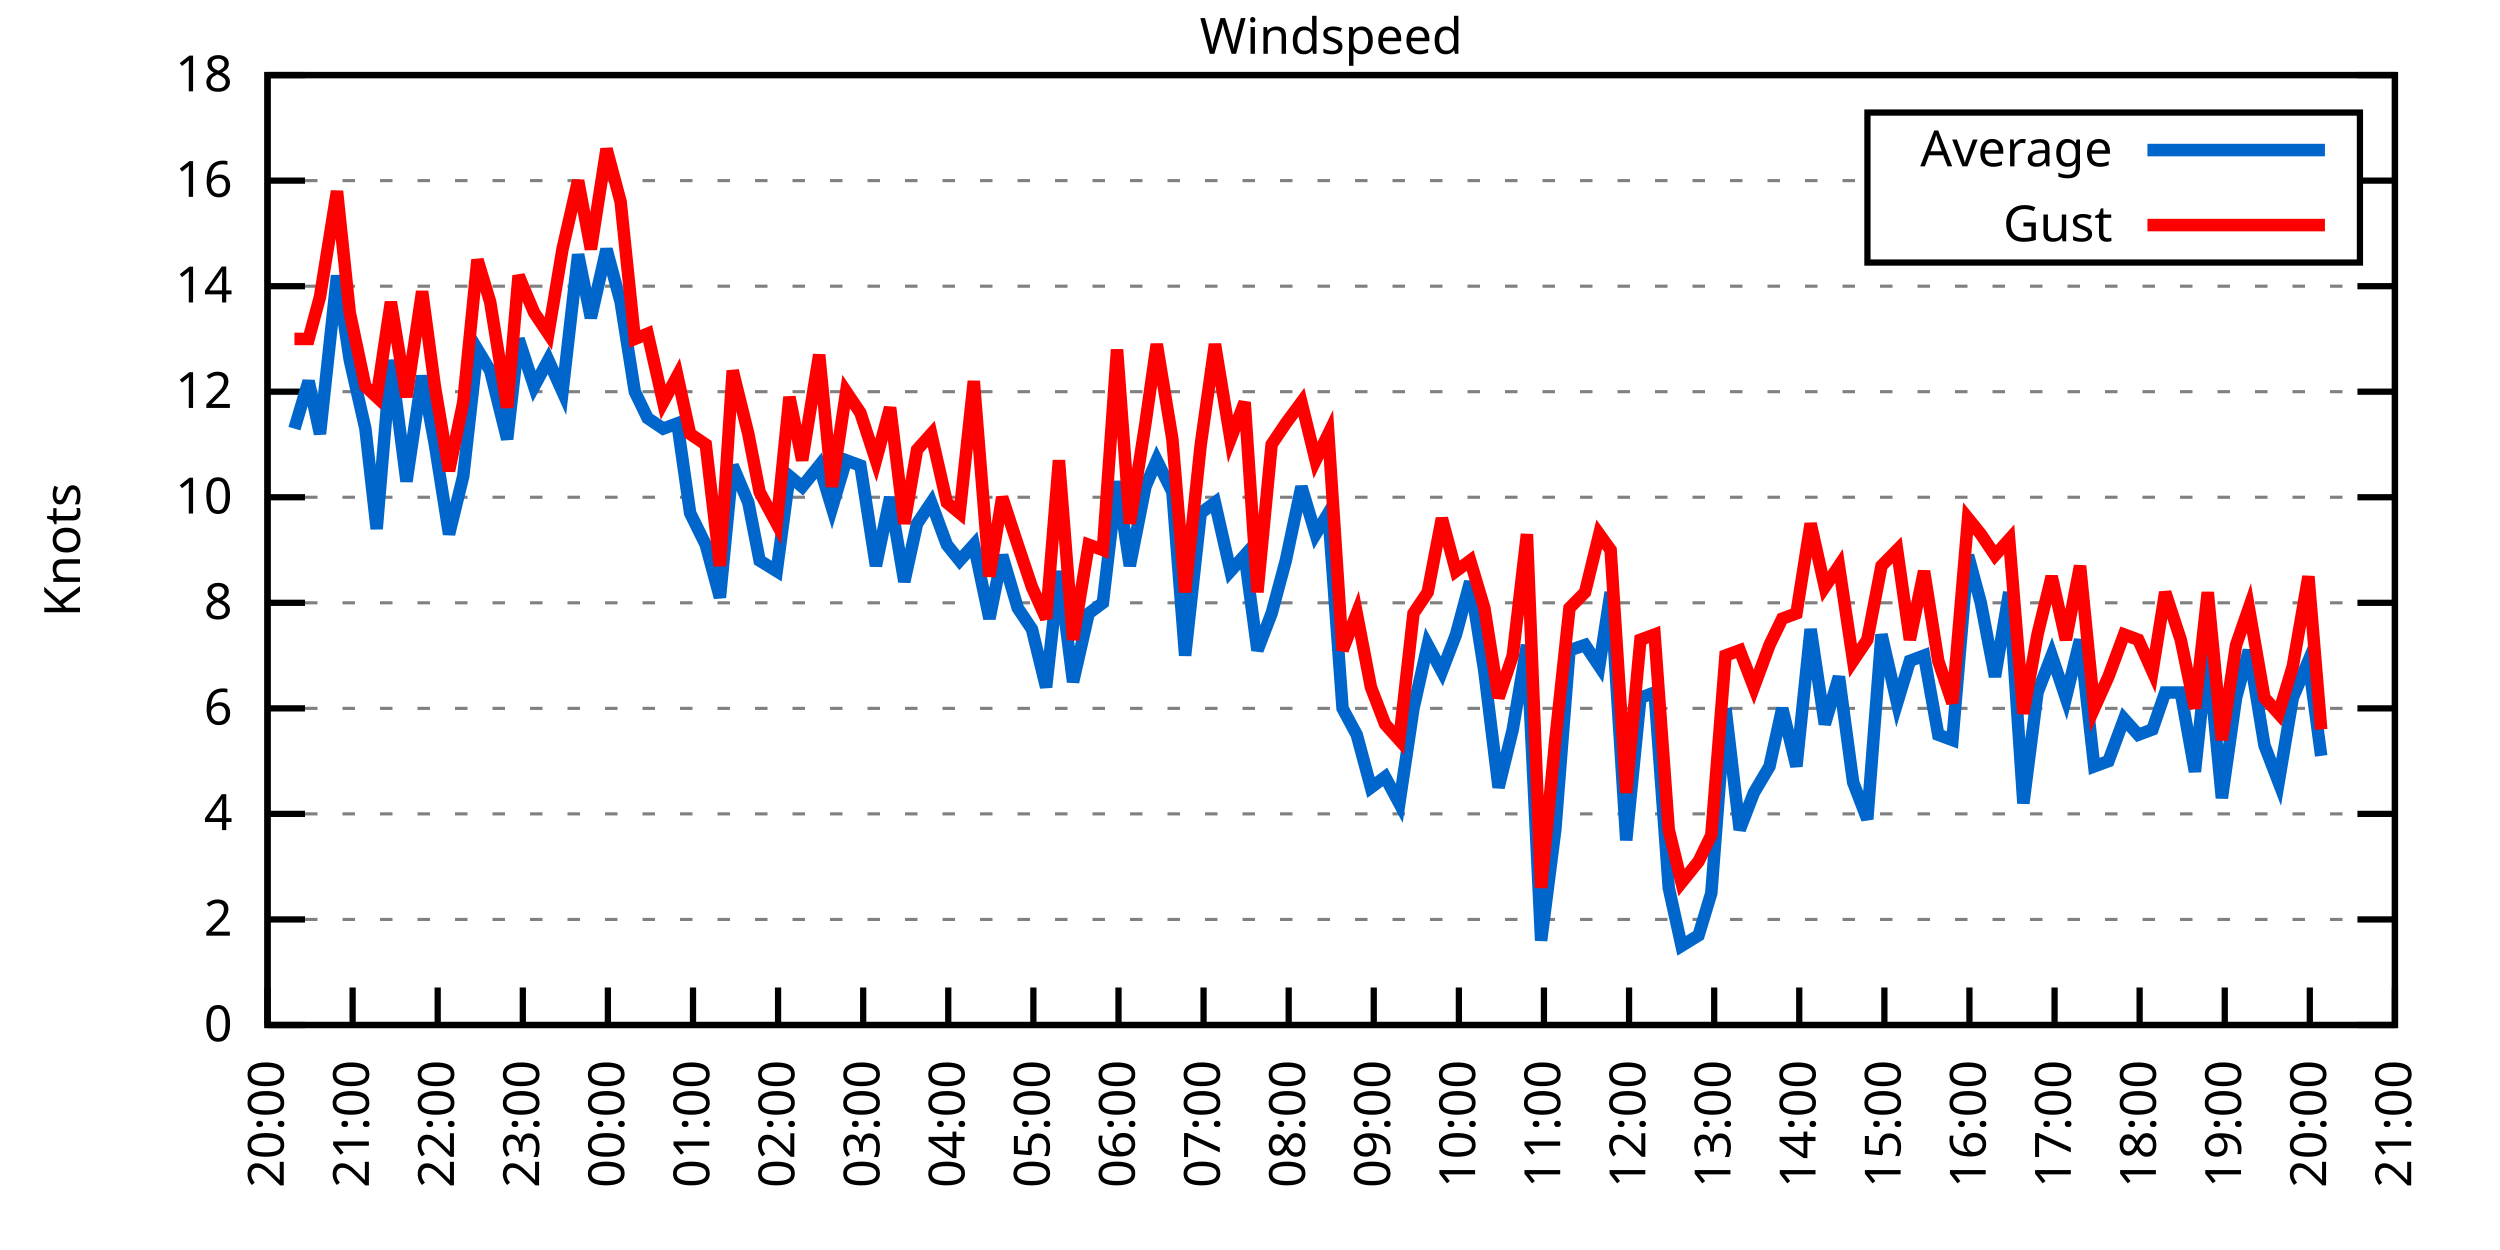
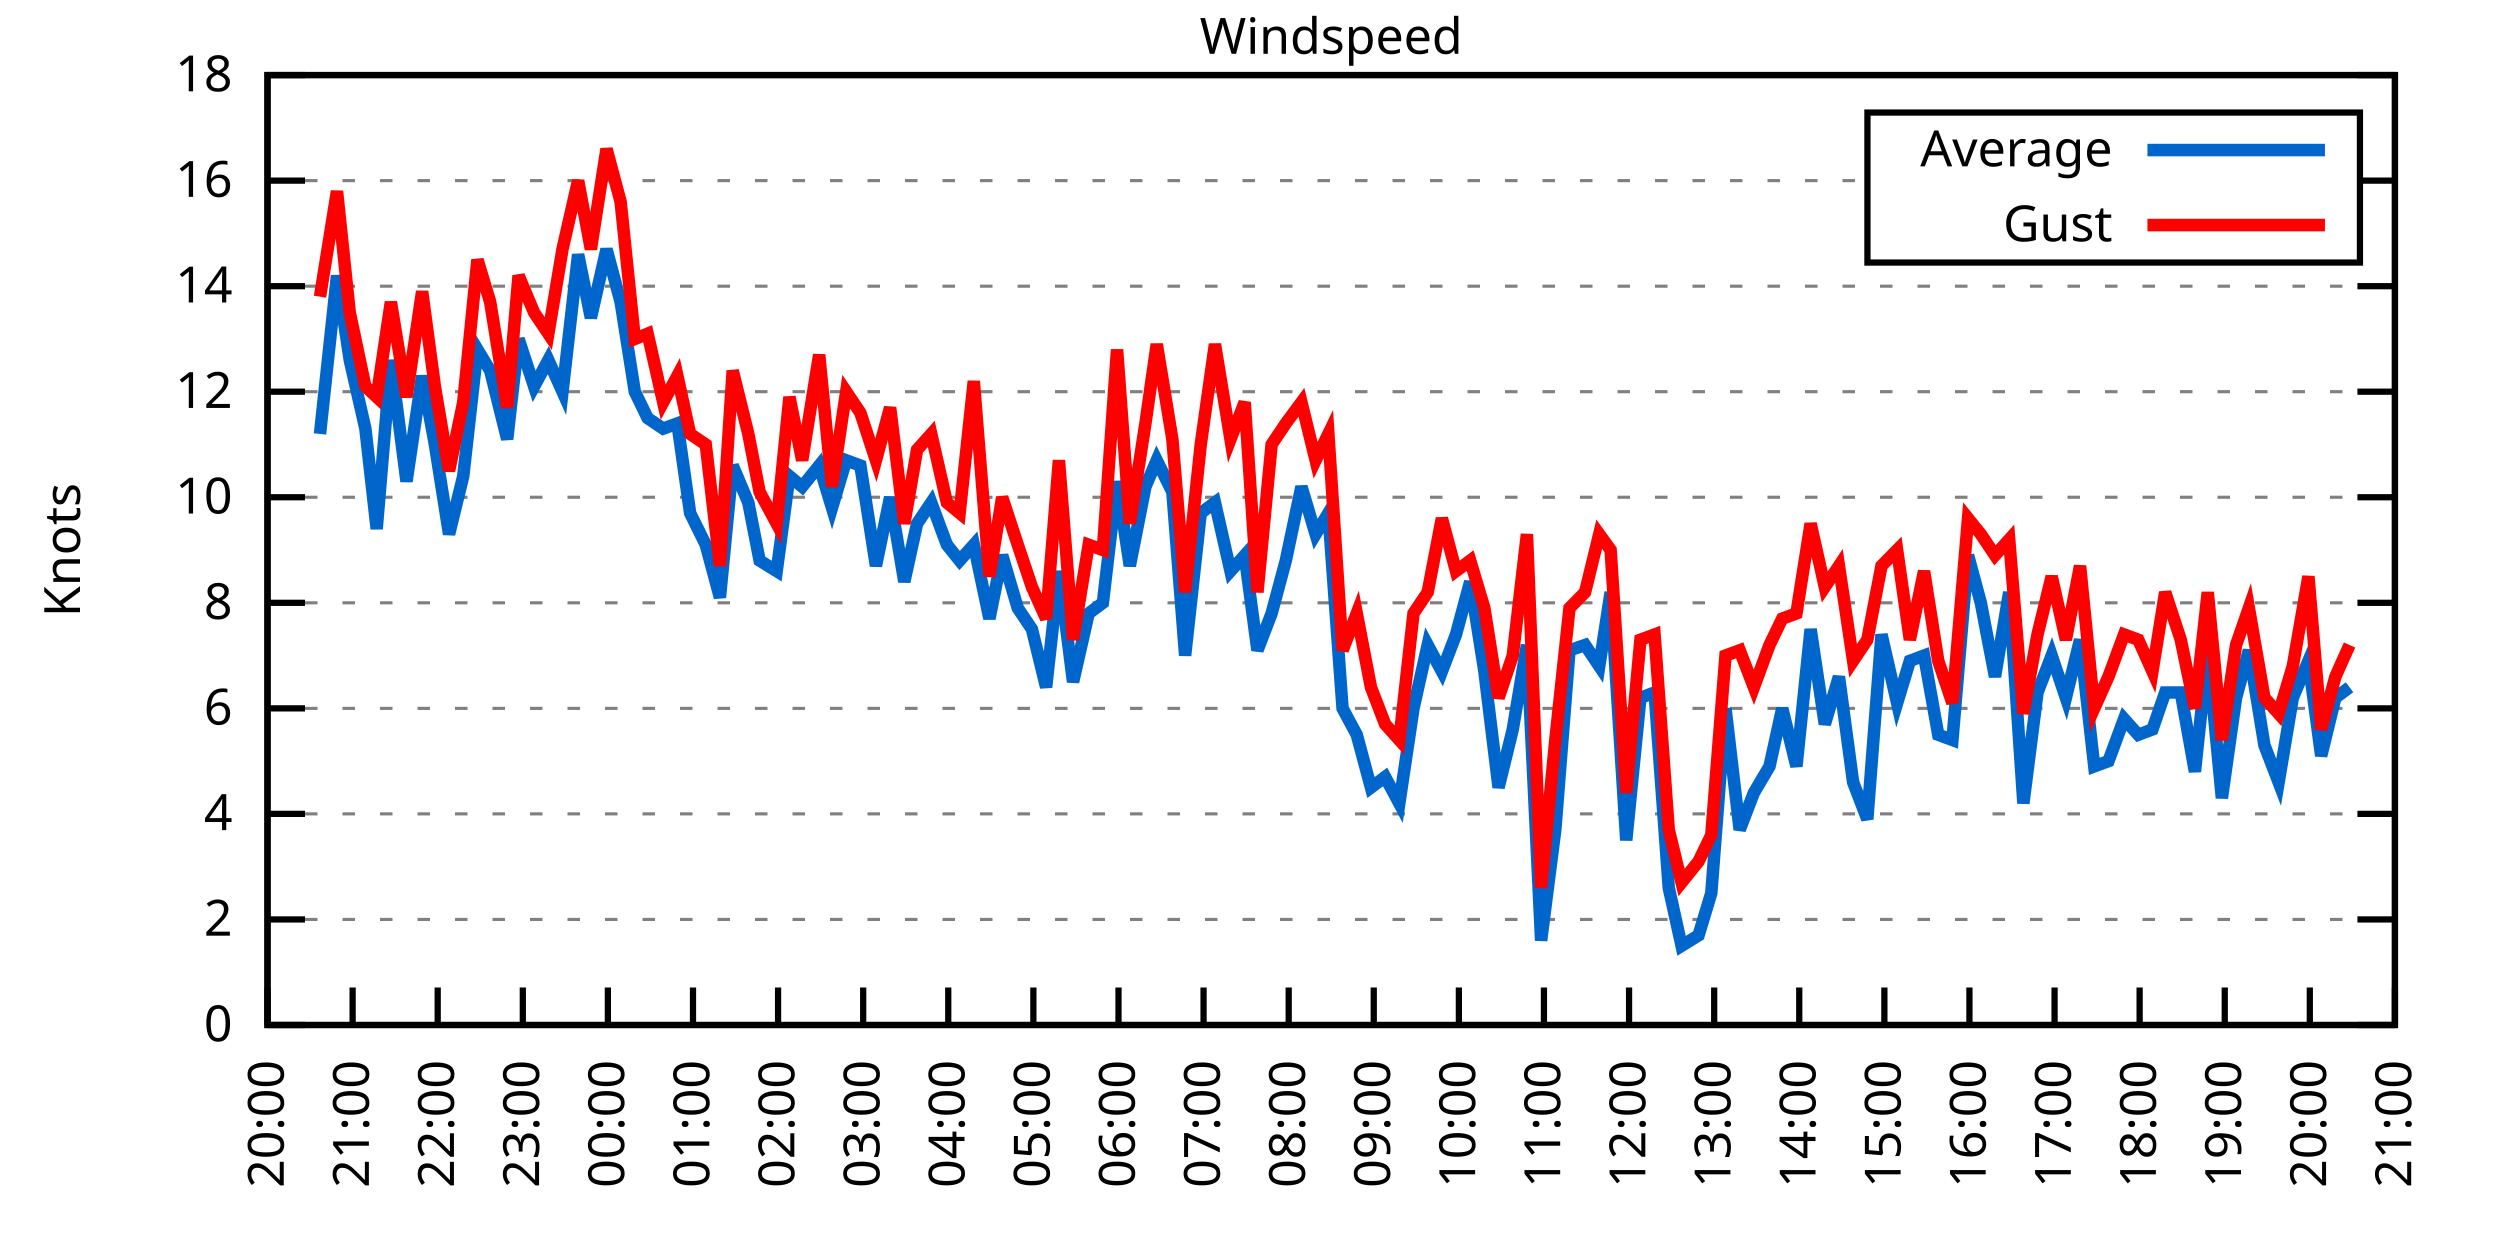
<svg xmlns="http://www.w3.org/2000/svg" xmlns:xlink="http://www.w3.org/1999/xlink" width="400" height="200" viewBox="0 0 400 200">
  <g id="gnuplot_canvas">
    <rect x="0" y="0" width="400" height="200" fill="none" />
    <defs>
      <circle id="gpDot" r="0.5" stroke-width="0.5" stroke="currentColor" />
      <path id="gpPt0" stroke-width="0.333" stroke="currentColor" d="M-1,0 h2 M0,-1 v2" />
      <path id="gpPt1" stroke-width="0.333" stroke="currentColor" d="M-1,-1 L1,1 M1,-1 L-1,1" />
      <path id="gpPt2" stroke-width="0.333" stroke="currentColor" d="M-1,0 L1,0 M0,-1 L0,1 M-1,-1 L1,1 M-1,1 L1,-1" />
      <rect id="gpPt3" stroke-width="0.333" stroke="currentColor" x="-1" y="-1" width="2" height="2" />
      <rect id="gpPt4" stroke-width="0.333" stroke="currentColor" fill="currentColor" x="-1" y="-1" width="2" height="2" />
      <circle id="gpPt5" stroke-width="0.333" stroke="currentColor" cx="0" cy="0" r="1" />
      <use xlink:href="#gpPt5" id="gpPt6" fill="currentColor" stroke="none" />
      <path id="gpPt7" stroke-width="0.333" stroke="currentColor" d="M0,-1.33 L-1.33,0.67 L1.33,0.67 z" />
      <use xlink:href="#gpPt7" id="gpPt8" fill="currentColor" stroke="none" />
      <use xlink:href="#gpPt7" id="gpPt9" stroke="currentColor" transform="rotate(180)" />
      <use xlink:href="#gpPt9" id="gpPt10" fill="currentColor" stroke="none" />
      <use xlink:href="#gpPt3" id="gpPt11" stroke="currentColor" transform="rotate(45)" />
      <use xlink:href="#gpPt11" id="gpPt12" fill="currentColor" stroke="none" />
      <path id="gpPt13" stroke-width="0.333" stroke="currentColor" d="M0,1.330 L1.265,0.411 L0.782,-1.067 L-0.782,-1.076 L-1.265,0.411 z" />
      <use xlink:href="#gpPt13" id="gpPt14" fill="currentColor" stroke="none" />
      <filter id="textbox" filterUnits="objectBoundingBox" x="0" y="0" height="1" width="1">
        <feFlood flood-color="white" flood-opacity="1" result="bgnd" />
        <feComposite in="SourceGraphic" in2="bgnd" operator="atop" />
      </filter>
      <filter id="greybox" filterUnits="objectBoundingBox" x="0" y="0" height="1" width="1">
        <feFlood flood-color="lightgrey" flood-opacity="1" result="grey" />
        <feComposite in="SourceGraphic" in2="grey" operator="atop" />
      </filter>
    </defs>
    <g fill="none" color="white" stroke="currentColor" stroke-width="1.00" stroke-linecap="butt" stroke-linejoin="miter">
</g>
    <g fill="none" color="black" stroke="currentColor" stroke-width="1.00" stroke-linecap="butt" stroke-linejoin="miter">
      <g stroke="none" shape-rendering="crispEdges">
        <polygon fill="rgb(255, 255, 255)" points="42.80,164.00 383.18,164.00 383.18,12.02 42.80,12.02 " />
      </g>
    </g>
    <g fill="none" color="black" stroke="currentColor" stroke-width="1.00" stroke-linecap="butt" stroke-linejoin="miter">
</g>
    <g fill="none" color="black" stroke="black" stroke-width="0.50" stroke-linecap="butt" stroke-linejoin="miter">
</g>
    <g fill="none" color="gray" stroke="currentColor" stroke-width="0.50" stroke-linecap="butt" stroke-linejoin="miter">
      <path stroke="gray" stroke-dasharray="2,4" class="gridline" d="M42.80,164.00 L383.19,164.00  " />
    </g>
    <g fill="none" color="gray" stroke="gray" stroke-width="1.00" stroke-linecap="butt" stroke-linejoin="miter">
</g>
    <g fill="none" color="black" stroke="currentColor" stroke-width="1.00" stroke-linecap="butt" stroke-linejoin="miter">
      <path stroke="black" d="M42.80,164.00 L48.80,164.00 M383.19,164.00 L377.19,164.00  " />
      <g transform="translate(37.20,166.60)" stroke="none" fill="black" font-family="Sans" font-size="8.00" text-anchor="end">
        <text>
          <tspan font-family="Sans"> 0</tspan>
        </text>
      </g>
    </g>
    <g fill="none" color="black" stroke="currentColor" stroke-width="1.00" stroke-linecap="butt" stroke-linejoin="miter">
</g>
    <g fill="none" color="black" stroke="black" stroke-width="0.50" stroke-linecap="butt" stroke-linejoin="miter">
</g>
    <g fill="none" color="gray" stroke="currentColor" stroke-width="0.50" stroke-linecap="butt" stroke-linejoin="miter">
      <path stroke="gray" stroke-dasharray="2,4" class="gridline" d="M42.80,147.11 L383.19,147.11  " />
    </g>
    <g fill="none" color="gray" stroke="gray" stroke-width="1.00" stroke-linecap="butt" stroke-linejoin="miter">
</g>
    <g fill="none" color="black" stroke="currentColor" stroke-width="1.00" stroke-linecap="butt" stroke-linejoin="miter">
      <path stroke="black" d="M42.80,147.11 L48.80,147.11 M383.19,147.11 L377.19,147.11  " />
      <g transform="translate(37.20,149.71)" stroke="none" fill="black" font-family="Sans" font-size="8.00" text-anchor="end">
        <text>
          <tspan font-family="Sans"> 2</tspan>
        </text>
      </g>
    </g>
    <g fill="none" color="black" stroke="currentColor" stroke-width="1.00" stroke-linecap="butt" stroke-linejoin="miter">
</g>
    <g fill="none" color="black" stroke="black" stroke-width="0.50" stroke-linecap="butt" stroke-linejoin="miter">
</g>
    <g fill="none" color="gray" stroke="currentColor" stroke-width="0.50" stroke-linecap="butt" stroke-linejoin="miter">
      <path stroke="gray" stroke-dasharray="2,4" class="gridline" d="M42.80,130.22 L383.19,130.22  " />
    </g>
    <g fill="none" color="gray" stroke="gray" stroke-width="1.00" stroke-linecap="butt" stroke-linejoin="miter">
</g>
    <g fill="none" color="black" stroke="currentColor" stroke-width="1.00" stroke-linecap="butt" stroke-linejoin="miter">
      <path stroke="black" d="M42.80,130.22 L48.80,130.22 M383.19,130.22 L377.19,130.22  " />
      <g transform="translate(37.20,132.82)" stroke="none" fill="black" font-family="Sans" font-size="8.00" text-anchor="end">
        <text>
          <tspan font-family="Sans"> 4</tspan>
        </text>
      </g>
    </g>
    <g fill="none" color="black" stroke="currentColor" stroke-width="1.00" stroke-linecap="butt" stroke-linejoin="miter">
</g>
    <g fill="none" color="black" stroke="black" stroke-width="0.50" stroke-linecap="butt" stroke-linejoin="miter">
</g>
    <g fill="none" color="gray" stroke="currentColor" stroke-width="0.50" stroke-linecap="butt" stroke-linejoin="miter">
      <path stroke="gray" stroke-dasharray="2,4" class="gridline" d="M42.80,113.34 L383.19,113.34  " />
    </g>
    <g fill="none" color="gray" stroke="gray" stroke-width="1.00" stroke-linecap="butt" stroke-linejoin="miter">
</g>
    <g fill="none" color="black" stroke="currentColor" stroke-width="1.00" stroke-linecap="butt" stroke-linejoin="miter">
      <path stroke="black" d="M42.80,113.34 L48.80,113.34 M383.19,113.34 L377.19,113.34  " />
      <g transform="translate(37.20,115.94)" stroke="none" fill="black" font-family="Sans" font-size="8.00" text-anchor="end">
        <text>
          <tspan font-family="Sans"> 6</tspan>
        </text>
      </g>
    </g>
    <g fill="none" color="black" stroke="currentColor" stroke-width="1.00" stroke-linecap="butt" stroke-linejoin="miter">
</g>
    <g fill="none" color="black" stroke="black" stroke-width="0.50" stroke-linecap="butt" stroke-linejoin="miter">
</g>
    <g fill="none" color="gray" stroke="currentColor" stroke-width="0.50" stroke-linecap="butt" stroke-linejoin="miter">
      <path stroke="gray" stroke-dasharray="2,4" class="gridline" d="M42.80,96.45 L383.19,96.45  " />
    </g>
    <g fill="none" color="gray" stroke="gray" stroke-width="1.00" stroke-linecap="butt" stroke-linejoin="miter">
</g>
    <g fill="none" color="black" stroke="currentColor" stroke-width="1.00" stroke-linecap="butt" stroke-linejoin="miter">
      <path stroke="black" d="M42.80,96.45 L48.80,96.45 M383.19,96.45 L377.19,96.45  " />
      <g transform="translate(37.20,99.05)" stroke="none" fill="black" font-family="Sans" font-size="8.00" text-anchor="end">
        <text>
          <tspan font-family="Sans"> 8</tspan>
        </text>
      </g>
    </g>
    <g fill="none" color="black" stroke="currentColor" stroke-width="1.00" stroke-linecap="butt" stroke-linejoin="miter">
</g>
    <g fill="none" color="black" stroke="black" stroke-width="0.50" stroke-linecap="butt" stroke-linejoin="miter">
</g>
    <g fill="none" color="gray" stroke="currentColor" stroke-width="0.50" stroke-linecap="butt" stroke-linejoin="miter">
      <path stroke="gray" stroke-dasharray="2,4" class="gridline" d="M42.80,79.56 L383.19,79.56  " />
    </g>
    <g fill="none" color="gray" stroke="gray" stroke-width="1.00" stroke-linecap="butt" stroke-linejoin="miter">
</g>
    <g fill="none" color="black" stroke="currentColor" stroke-width="1.00" stroke-linecap="butt" stroke-linejoin="miter">
      <path stroke="black" d="M42.80,79.56 L48.80,79.56 M383.19,79.56 L377.19,79.56  " />
      <g transform="translate(37.20,82.16)" stroke="none" fill="black" font-family="Sans" font-size="8.00" text-anchor="end">
        <text>
          <tspan font-family="Sans"> 10</tspan>
        </text>
      </g>
    </g>
    <g fill="none" color="black" stroke="currentColor" stroke-width="1.00" stroke-linecap="butt" stroke-linejoin="miter">
</g>
    <g fill="none" color="black" stroke="black" stroke-width="0.50" stroke-linecap="butt" stroke-linejoin="miter">
</g>
    <g fill="none" color="gray" stroke="currentColor" stroke-width="0.50" stroke-linecap="butt" stroke-linejoin="miter">
      <path stroke="gray" stroke-dasharray="2,4" class="gridline" d="M42.80,62.67 L383.19,62.67  " />
    </g>
    <g fill="none" color="gray" stroke="gray" stroke-width="1.00" stroke-linecap="butt" stroke-linejoin="miter">
</g>
    <g fill="none" color="black" stroke="currentColor" stroke-width="1.00" stroke-linecap="butt" stroke-linejoin="miter">
      <path stroke="black" d="M42.80,62.67 L48.80,62.67 M383.19,62.67 L377.19,62.67  " />
      <g transform="translate(37.20,65.27)" stroke="none" fill="black" font-family="Sans" font-size="8.00" text-anchor="end">
        <text>
          <tspan font-family="Sans"> 12</tspan>
        </text>
      </g>
    </g>
    <g fill="none" color="black" stroke="currentColor" stroke-width="1.00" stroke-linecap="butt" stroke-linejoin="miter">
</g>
    <g fill="none" color="black" stroke="black" stroke-width="0.50" stroke-linecap="butt" stroke-linejoin="miter">
</g>
    <g fill="none" color="gray" stroke="currentColor" stroke-width="0.50" stroke-linecap="butt" stroke-linejoin="miter">
      <path stroke="gray" stroke-dasharray="2,4" class="gridline" d="M42.80,45.79 L383.19,45.79  " />
    </g>
    <g fill="none" color="gray" stroke="gray" stroke-width="1.00" stroke-linecap="butt" stroke-linejoin="miter">
</g>
    <g fill="none" color="black" stroke="currentColor" stroke-width="1.00" stroke-linecap="butt" stroke-linejoin="miter">
      <path stroke="black" d="M42.80,45.79 L48.80,45.79 M383.19,45.79 L377.19,45.79  " />
      <g transform="translate(37.20,48.39)" stroke="none" fill="black" font-family="Sans" font-size="8.00" text-anchor="end">
        <text>
          <tspan font-family="Sans"> 14</tspan>
        </text>
      </g>
    </g>
    <g fill="none" color="black" stroke="currentColor" stroke-width="1.00" stroke-linecap="butt" stroke-linejoin="miter">
</g>
    <g fill="none" color="black" stroke="black" stroke-width="0.50" stroke-linecap="butt" stroke-linejoin="miter">
</g>
    <g fill="none" color="gray" stroke="currentColor" stroke-width="0.50" stroke-linecap="butt" stroke-linejoin="miter">
      <path stroke="gray" stroke-dasharray="2,4" class="gridline" d="M42.80,28.90 L298.79,28.90 M377.59,28.90 L383.19,28.90  " />
    </g>
    <g fill="none" color="gray" stroke="gray" stroke-width="1.00" stroke-linecap="butt" stroke-linejoin="miter">
</g>
    <g fill="none" color="black" stroke="currentColor" stroke-width="1.00" stroke-linecap="butt" stroke-linejoin="miter">
      <path stroke="black" d="M42.80,28.90 L48.80,28.90 M383.19,28.90 L377.19,28.90  " />
      <g transform="translate(37.20,31.50)" stroke="none" fill="black" font-family="Sans" font-size="8.00" text-anchor="end">
        <text>
          <tspan font-family="Sans"> 16</tspan>
        </text>
      </g>
    </g>
    <g fill="none" color="black" stroke="currentColor" stroke-width="1.00" stroke-linecap="butt" stroke-linejoin="miter">
</g>
    <g fill="none" color="black" stroke="black" stroke-width="0.50" stroke-linecap="butt" stroke-linejoin="miter">
</g>
    <g fill="none" color="gray" stroke="currentColor" stroke-width="0.50" stroke-linecap="butt" stroke-linejoin="miter">
      <path stroke="gray" stroke-dasharray="2,4" class="gridline" d="M42.80,12.01 L383.19,12.01  " />
    </g>
    <g fill="none" color="gray" stroke="gray" stroke-width="1.00" stroke-linecap="butt" stroke-linejoin="miter">
</g>
    <g fill="none" color="black" stroke="currentColor" stroke-width="1.00" stroke-linecap="butt" stroke-linejoin="miter">
      <path stroke="black" d="M42.80,12.01 L48.80,12.01 M383.19,12.01 L377.19,12.01  " />
      <g transform="translate(37.20,14.61)" stroke="none" fill="black" font-family="Sans" font-size="8.00" text-anchor="end">
        <text>
          <tspan font-family="Sans"> 18</tspan>
        </text>
      </g>
    </g>
    <g fill="none" color="black" stroke="currentColor" stroke-width="1.00" stroke-linecap="butt" stroke-linejoin="miter">
      <path stroke="black" d="M42.80,164.00 L42.80,158.00  " />
      <g transform="translate(45.40,169.60) rotate(270.00)" stroke="none" fill="black" font-family="Sans" font-size="8.00" text-anchor="end">
        <text>
          <tspan font-family="Sans">20:00</tspan>
        </text>
      </g>
    </g>
    <g fill="none" color="black" stroke="currentColor" stroke-width="1.00" stroke-linecap="butt" stroke-linejoin="miter">
      <path stroke="black" d="M56.42,164.00 L56.42,158.00  " />
      <g transform="translate(59.02,169.60) rotate(270.00)" stroke="none" fill="black" font-family="Sans" font-size="8.00" text-anchor="end">
        <text>
          <tspan font-family="Sans">21:00</tspan>
        </text>
      </g>
    </g>
    <g fill="none" color="black" stroke="currentColor" stroke-width="1.00" stroke-linecap="butt" stroke-linejoin="miter">
      <path stroke="black" d="M70.03,164.00 L70.03,158.00  " />
      <g transform="translate(72.63,169.60) rotate(270.00)" stroke="none" fill="black" font-family="Sans" font-size="8.00" text-anchor="end">
        <text>
          <tspan font-family="Sans">22:00</tspan>
        </text>
      </g>
    </g>
    <g fill="none" color="black" stroke="currentColor" stroke-width="1.00" stroke-linecap="butt" stroke-linejoin="miter">
      <path stroke="black" d="M83.65,164.00 L83.65,158.00  " />
      <g transform="translate(86.25,169.60) rotate(270.00)" stroke="none" fill="black" font-family="Sans" font-size="8.00" text-anchor="end">
        <text>
          <tspan font-family="Sans">23:00</tspan>
        </text>
      </g>
    </g>
    <g fill="none" color="black" stroke="currentColor" stroke-width="1.00" stroke-linecap="butt" stroke-linejoin="miter">
      <path stroke="black" d="M97.26,164.00 L97.26,158.00  " />
      <g transform="translate(99.86,169.60) rotate(270.00)" stroke="none" fill="black" font-family="Sans" font-size="8.00" text-anchor="end">
        <text>
          <tspan font-family="Sans">00:00</tspan>
        </text>
      </g>
    </g>
    <g fill="none" color="black" stroke="currentColor" stroke-width="1.00" stroke-linecap="butt" stroke-linejoin="miter">
      <path stroke="black" d="M110.88,164.00 L110.88,158.00  " />
      <g transform="translate(113.48,169.60) rotate(270.00)" stroke="none" fill="black" font-family="Sans" font-size="8.00" text-anchor="end">
        <text>
          <tspan font-family="Sans">01:00</tspan>
        </text>
      </g>
    </g>
    <g fill="none" color="black" stroke="currentColor" stroke-width="1.00" stroke-linecap="butt" stroke-linejoin="miter">
      <path stroke="black" d="M124.49,164.00 L124.49,158.00  " />
      <g transform="translate(127.09,169.60) rotate(270.00)" stroke="none" fill="black" font-family="Sans" font-size="8.00" text-anchor="end">
        <text>
          <tspan font-family="Sans">02:00</tspan>
        </text>
      </g>
    </g>
    <g fill="none" color="black" stroke="currentColor" stroke-width="1.00" stroke-linecap="butt" stroke-linejoin="miter">
      <path stroke="black" d="M138.11,164.00 L138.11,158.00  " />
      <g transform="translate(140.71,169.60) rotate(270.00)" stroke="none" fill="black" font-family="Sans" font-size="8.00" text-anchor="end">
        <text>
          <tspan font-family="Sans">03:00</tspan>
        </text>
      </g>
    </g>
    <g fill="none" color="black" stroke="currentColor" stroke-width="1.00" stroke-linecap="butt" stroke-linejoin="miter">
      <path stroke="black" d="M151.72,164.00 L151.72,158.00  " />
      <g transform="translate(154.32,169.60) rotate(270.00)" stroke="none" fill="black" font-family="Sans" font-size="8.00" text-anchor="end">
        <text>
          <tspan font-family="Sans">04:00</tspan>
        </text>
      </g>
    </g>
    <g fill="none" color="black" stroke="currentColor" stroke-width="1.00" stroke-linecap="butt" stroke-linejoin="miter">
      <path stroke="black" d="M165.34,164.00 L165.34,158.00  " />
      <g transform="translate(167.94,169.60) rotate(270.00)" stroke="none" fill="black" font-family="Sans" font-size="8.00" text-anchor="end">
        <text>
          <tspan font-family="Sans">05:00</tspan>
        </text>
      </g>
    </g>
    <g fill="none" color="black" stroke="currentColor" stroke-width="1.00" stroke-linecap="butt" stroke-linejoin="miter">
      <path stroke="black" d="M178.96,164.00 L178.96,158.00  " />
      <g transform="translate(181.56,169.60) rotate(270.00)" stroke="none" fill="black" font-family="Sans" font-size="8.00" text-anchor="end">
        <text>
          <tspan font-family="Sans">06:00</tspan>
        </text>
      </g>
    </g>
    <g fill="none" color="black" stroke="currentColor" stroke-width="1.00" stroke-linecap="butt" stroke-linejoin="miter">
      <path stroke="black" d="M192.57,164.00 L192.57,158.00  " />
      <g transform="translate(195.17,169.60) rotate(270.00)" stroke="none" fill="black" font-family="Sans" font-size="8.00" text-anchor="end">
        <text>
          <tspan font-family="Sans">07:00</tspan>
        </text>
      </g>
    </g>
    <g fill="none" color="black" stroke="currentColor" stroke-width="1.00" stroke-linecap="butt" stroke-linejoin="miter">
      <path stroke="black" d="M206.19,164.00 L206.19,158.00  " />
      <g transform="translate(208.79,169.60) rotate(270.00)" stroke="none" fill="black" font-family="Sans" font-size="8.00" text-anchor="end">
        <text>
          <tspan font-family="Sans">08:00</tspan>
        </text>
      </g>
    </g>
    <g fill="none" color="black" stroke="currentColor" stroke-width="1.00" stroke-linecap="butt" stroke-linejoin="miter">
      <path stroke="black" d="M219.80,164.00 L219.80,158.00  " />
      <g transform="translate(222.40,169.60) rotate(270.00)" stroke="none" fill="black" font-family="Sans" font-size="8.00" text-anchor="end">
        <text>
          <tspan font-family="Sans">09:00</tspan>
        </text>
      </g>
    </g>
    <g fill="none" color="black" stroke="currentColor" stroke-width="1.00" stroke-linecap="butt" stroke-linejoin="miter">
      <path stroke="black" d="M233.42,164.00 L233.42,158.00  " />
      <g transform="translate(236.02,169.60) rotate(270.00)" stroke="none" fill="black" font-family="Sans" font-size="8.00" text-anchor="end">
        <text>
          <tspan font-family="Sans">10:00</tspan>
        </text>
      </g>
    </g>
    <g fill="none" color="black" stroke="currentColor" stroke-width="1.00" stroke-linecap="butt" stroke-linejoin="miter">
      <path stroke="black" d="M247.03,164.00 L247.03,158.00  " />
      <g transform="translate(249.63,169.60) rotate(270.00)" stroke="none" fill="black" font-family="Sans" font-size="8.00" text-anchor="end">
        <text>
          <tspan font-family="Sans">11:00</tspan>
        </text>
      </g>
    </g>
    <g fill="none" color="black" stroke="currentColor" stroke-width="1.00" stroke-linecap="butt" stroke-linejoin="miter">
      <path stroke="black" d="M260.65,164.00 L260.65,158.00  " />
      <g transform="translate(263.25,169.60) rotate(270.00)" stroke="none" fill="black" font-family="Sans" font-size="8.00" text-anchor="end">
        <text>
          <tspan font-family="Sans">12:00</tspan>
        </text>
      </g>
    </g>
    <g fill="none" color="black" stroke="currentColor" stroke-width="1.00" stroke-linecap="butt" stroke-linejoin="miter">
      <path stroke="black" d="M274.27,164.00 L274.27,158.00  " />
      <g transform="translate(276.87,169.60) rotate(270.00)" stroke="none" fill="black" font-family="Sans" font-size="8.00" text-anchor="end">
        <text>
          <tspan font-family="Sans">13:00</tspan>
        </text>
      </g>
    </g>
    <g fill="none" color="black" stroke="currentColor" stroke-width="1.00" stroke-linecap="butt" stroke-linejoin="miter">
      <path stroke="black" d="M287.88,164.00 L287.88,158.00  " />
      <g transform="translate(290.48,169.60) rotate(270.00)" stroke="none" fill="black" font-family="Sans" font-size="8.00" text-anchor="end">
        <text>
          <tspan font-family="Sans">14:00</tspan>
        </text>
      </g>
    </g>
    <g fill="none" color="black" stroke="currentColor" stroke-width="1.00" stroke-linecap="butt" stroke-linejoin="miter">
      <path stroke="black" d="M301.50,164.00 L301.50,158.00  " />
      <g transform="translate(304.10,169.60) rotate(270.00)" stroke="none" fill="black" font-family="Sans" font-size="8.00" text-anchor="end">
        <text>
          <tspan font-family="Sans">15:00</tspan>
        </text>
      </g>
    </g>
    <g fill="none" color="black" stroke="currentColor" stroke-width="1.00" stroke-linecap="butt" stroke-linejoin="miter">
      <path stroke="black" d="M315.11,164.00 L315.11,158.00  " />
      <g transform="translate(317.71,169.60) rotate(270.00)" stroke="none" fill="black" font-family="Sans" font-size="8.00" text-anchor="end">
        <text>
          <tspan font-family="Sans">16:00</tspan>
        </text>
      </g>
    </g>
    <g fill="none" color="black" stroke="currentColor" stroke-width="1.00" stroke-linecap="butt" stroke-linejoin="miter">
      <path stroke="black" d="M328.73,164.00 L328.73,158.00  " />
      <g transform="translate(331.33,169.60) rotate(270.00)" stroke="none" fill="black" font-family="Sans" font-size="8.00" text-anchor="end">
        <text>
          <tspan font-family="Sans">17:00</tspan>
        </text>
      </g>
    </g>
    <g fill="none" color="black" stroke="currentColor" stroke-width="1.00" stroke-linecap="butt" stroke-linejoin="miter">
      <path stroke="black" d="M342.34,164.00 L342.34,158.00  " />
      <g transform="translate(344.94,169.60) rotate(270.00)" stroke="none" fill="black" font-family="Sans" font-size="8.00" text-anchor="end">
        <text>
          <tspan font-family="Sans">18:00</tspan>
        </text>
      </g>
    </g>
    <g fill="none" color="black" stroke="currentColor" stroke-width="1.00" stroke-linecap="butt" stroke-linejoin="miter">
      <path stroke="black" d="M355.96,164.00 L355.96,158.00  " />
      <g transform="translate(358.56,169.60) rotate(270.00)" stroke="none" fill="black" font-family="Sans" font-size="8.00" text-anchor="end">
        <text>
          <tspan font-family="Sans">19:00</tspan>
        </text>
      </g>
    </g>
    <g fill="none" color="black" stroke="currentColor" stroke-width="1.00" stroke-linecap="butt" stroke-linejoin="miter">
      <path stroke="black" d="M369.57,164.00 L369.57,158.00  " />
      <g transform="translate(372.17,169.60) rotate(270.00)" stroke="none" fill="black" font-family="Sans" font-size="8.00" text-anchor="end">
        <text>
          <tspan font-family="Sans">20:00</tspan>
        </text>
      </g>
    </g>
    <g fill="none" color="black" stroke="currentColor" stroke-width="1.00" stroke-linecap="butt" stroke-linejoin="miter">
      <path stroke="black" d="M383.19,164.00 L383.19,158.00  " />
      <g transform="translate(385.79,169.60) rotate(270.00)" stroke="none" fill="black" font-family="Sans" font-size="8.00" text-anchor="end">
        <text>
          <tspan font-family="Sans">21:00</tspan>
        </text>
      </g>
    </g>
    <g fill="none" color="black" stroke="currentColor" stroke-width="1.00" stroke-linecap="butt" stroke-linejoin="miter">
</g>
    <g fill="none" color="black" stroke="currentColor" stroke-width="1.00" stroke-linecap="butt" stroke-linejoin="miter">
      <path stroke="black" d="M42.80,12.01 L42.80,164.00 L383.19,164.00 L383.19,12.01 L42.80,12.01 Z  " />
    </g>
    <g fill="none" color="black" stroke="currentColor" stroke-width="1.00" stroke-linecap="butt" stroke-linejoin="miter">
</g>
    <g fill="none" color="black" stroke="currentColor" stroke-width="1.00" stroke-linecap="butt" stroke-linejoin="miter">
      <path stroke="black" d="M298.79,42.01 L298.79,18.01 L377.59,18.01 L377.59,42.01 L298.79,42.01 Z  " />
    </g>
    <g id="Windspeed_plot_1">
      <g fill="none" color="white" stroke="black" stroke-width="2.00" stroke-linecap="butt" stroke-linejoin="miter">
</g>
      <g fill="none" color="black" stroke="currentColor" stroke-width="2.00" stroke-linecap="butt" stroke-linejoin="miter">
        <g transform="translate(337.99,26.61)" stroke="none" fill="black" font-family="Sans" font-size="8.00" text-anchor="end">
          <text>
            <tspan font-family="Sans">Average</tspan>
          </text>
        </g>
      </g>
      <g fill="none" color="black" stroke="currentColor" stroke-width="2.00" stroke-linecap="butt" stroke-linejoin="miter">
-         <path stroke="rgb(  0, 102, 204)" d="M343.59,24.01 L371.99,24.01 M47.11,68.58 L49.38,60.98 L51.20,69.43 L53.92,44.10 L55.96,57.61 L58.46,68.58   L60.27,84.63 L62.54,57.61 L65.04,77.03 L67.54,60.14 L69.58,71.12 L71.85,85.47 L74.12,76.18 L76.39,55.92   L78.43,59.30 L81.15,70.27 L82.97,54.23 L85.46,61.83 L87.73,57.61 L90.00,62.67 L92.50,40.72 L94.54,50.85   L97.04,39.87 L99.30,48.32 L101.57,62.67 L103.62,66.90 L106.11,68.58 L108.38,67.74 L110.42,82.09 L112.92,87.16   L115.19,95.60 L117.23,74.49 L119.73,80.41 L121.54,89.69 L124.27,91.38 L126.31,76.18 L128.35,77.87 L131.07,74.49   L133.12,81.25 L135.39,73.65 L137.66,74.49 L140.15,90.54 L142.42,79.56 L144.69,93.07 L146.73,83.78 L149.00,80.41   L151.50,87.16 L153.54,89.69 L155.81,87.16 L158.31,98.98 L160.35,88.85 L162.84,97.29 L165.11,100.67 L167.38,109.96   L169.43,91.38 L171.69,109.11 L174.19,98.14 L176.46,96.45 L178.73,77.03 L180.77,90.54 L183.27,77.87 L185.08,73.65   L187.58,78.72 L189.62,104.89 L192.12,82.09 L194.39,80.41 L196.88,91.38 L199.15,88.85 L201.19,104.05 L203.46,98.14   L205.73,89.69 L208.23,77.87 L210.50,85.47 L212.54,82.09 L214.81,113.34 L217.08,117.56 L219.35,126.00 L221.62,124.31   L223.89,128.54 L226.16,113.34 L228.43,103.20 L230.70,107.43 L232.96,101.52 L235.23,93.07 L237.50,107.43 L239.77,126.00   L242.04,116.71 L244.31,103.20 L246.58,150.49 L248.85,132.76 L251.12,104.05 L253.61,103.20 L255.88,106.58 L257.70,94.76   L260.20,134.45 L262.47,111.65 L264.73,110.80 L267.00,142.05 L269.05,151.33 L271.77,149.65 L273.81,142.89 L276.08,113.34   L278.35,132.76 L280.62,126.85 L283.12,122.62 L285.16,113.34 L287.43,122.62 L289.70,100.67 L291.97,115.87 L294.23,108.27   L296.50,125.16 L298.77,131.07 L301.04,101.52 L303.54,112.49 L305.58,105.74 L307.85,104.89 L310.12,117.56 L312.39,118.40   L314.89,88.85 L316.93,96.45 L319.20,108.27 L321.47,94.76 L323.74,128.54 L326.00,110.80 L328.27,104.89 L330.54,111.65   L332.81,102.36 L335.08,122.62 L337.35,121.78 L339.85,115.03 L342.12,117.56 L344.39,116.71 L346.43,110.80 L348.92,110.80   L351.19,123.47 L353.24,104.05 L355.50,127.69 L357.77,111.65 L359.82,104.05 L362.31,119.25 L364.58,125.16 L366.85,111.65   L369.35,105.74 L371.39,120.94  " />
+         <path stroke="rgb(  0, 102, 204)" d="M343.59,24.01 L371.99,24.01 M51.20,69.43 L53.92,44.10 L55.96,57.61 L58.46,68.58 L60.27,84.63 L62.54,57.61   L65.04,77.03 L67.54,60.14 L69.58,71.12 L71.85,85.47 L74.12,76.18 L76.39,55.92 L78.43,59.30 L81.15,70.27   L82.97,54.23 L85.46,61.83 L87.73,57.61 L90.00,62.67 L92.50,40.72 L94.54,50.85 L97.04,39.87 L99.30,48.32   L101.57,62.67 L103.62,66.90 L106.11,68.58 L108.38,67.74 L110.42,82.09 L112.92,87.16 L115.19,95.60 L117.23,74.49   L119.73,80.41 L121.54,89.69 L124.27,91.38 L126.31,76.18 L128.35,77.87 L131.07,74.49 L133.12,81.25 L135.39,73.65   L137.66,74.49 L140.15,90.54 L142.42,79.56 L144.69,93.07 L146.73,83.78 L149.00,80.41 L151.50,87.16 L153.54,89.69   L155.81,87.16 L158.31,98.98 L160.35,88.85 L162.84,97.29 L165.11,100.67 L167.38,109.96 L169.43,91.38 L171.69,109.11   L174.19,98.14 L176.46,96.45 L178.73,77.03 L180.77,90.54 L183.27,77.87 L185.08,73.65 L187.58,78.72 L189.62,104.89   L192.12,82.09 L194.39,80.41 L196.88,91.38 L199.15,88.85 L201.19,104.05 L203.46,98.14 L205.73,89.69 L208.23,77.87   L210.50,85.47 L212.54,82.09 L214.81,113.34 L217.08,117.56 L219.35,126.00 L221.62,124.31 L223.89,128.54 L226.16,113.34   L228.43,103.20 L230.70,107.43 L232.96,101.52 L235.23,93.07 L237.50,107.43 L239.77,126.00 L242.04,116.71 L244.31,103.20   L246.58,150.49 L248.85,132.76 L251.12,104.05 L253.61,103.20 L255.88,106.58 L257.70,94.76 L260.20,134.45 L262.47,111.65   L264.73,110.80 L267.00,142.05 L269.05,151.33 L271.77,149.65 L273.81,142.89 L276.08,113.34 L278.35,132.76 L280.62,126.85   L283.12,122.62 L285.16,113.34 L287.43,122.62 L289.70,100.67 L291.97,115.87 L294.23,108.27 L296.50,125.16 L298.77,131.07   L301.04,101.52 L303.54,112.49 L305.58,105.74 L307.85,104.89 L310.12,117.56 L312.39,118.40 L314.89,88.85 L316.93,96.45   L319.20,108.27 L321.47,94.76 L323.74,128.54 L326.00,110.80 L328.27,104.89 L330.54,111.65 L332.81,102.36 L335.08,122.62   L337.35,121.78 L339.85,115.03 L342.12,117.56 L344.39,116.71 L346.43,110.80 L348.92,110.80 L351.19,123.47 L353.24,104.05   L355.50,127.69 L357.77,111.65 L359.82,104.05 L362.31,119.25 L364.58,125.16 L366.85,111.65 L369.35,105.74 L371.39,120.94   L373.66,111.65 L375.93,109.96  " />
      </g>
    </g>
    <g id="Windspeed_plot_2">
      <g fill="none" color="black" stroke="currentColor" stroke-width="2.00" stroke-linecap="butt" stroke-linejoin="miter">
        <g transform="translate(337.99,38.61)" stroke="none" fill="black" font-family="Sans" font-size="8.00" text-anchor="end">
          <text>
            <tspan font-family="Sans">Gust</tspan>
          </text>
        </g>
      </g>
      <g fill="none" color="black" stroke="currentColor" stroke-width="2.00" stroke-linecap="butt" stroke-linejoin="miter">
-         <path stroke="rgb(255,   0,   0)" d="M343.59,36.01 L371.99,36.01 M47.11,54.23 L49.38,54.23 L51.20,47.47 L53.92,30.59 L55.96,50.01 L58.46,61.83   L60.27,63.52 L62.54,48.32 L65.04,63.52 L67.54,46.63 L69.58,61.83 L71.85,75.34 L74.12,64.36 L76.39,41.56   L78.43,48.32 L81.15,65.21 L82.97,44.10 L85.46,50.01 L87.73,53.39 L90.00,39.87 L92.50,28.90 L94.54,39.87   L97.04,23.83 L99.30,32.28 L101.57,54.23 L103.62,53.39 L106.11,64.36 L108.38,60.14 L110.42,69.43 L112.92,71.12   L115.19,90.54 L117.23,59.30 L119.73,69.43 L121.54,78.72 L124.27,83.78 L126.31,63.52 L128.35,73.65 L131.07,56.76   L133.12,77.87 L135.39,62.67 L137.66,66.05 L140.15,73.65 L142.42,65.21 L144.69,83.78 L146.73,71.96 L149.00,69.43   L151.50,80.41 L153.54,82.09 L155.81,60.98 L158.31,92.23 L160.35,79.56 L162.84,87.16 L165.11,93.92 L167.38,98.98   L169.43,73.65 L171.69,102.36 L174.19,87.16 L176.46,88.00 L178.73,55.92 L180.77,83.78 L183.27,67.74 L185.08,55.07   L187.58,70.27 L189.62,94.76 L192.12,71.12 L194.39,55.07 L196.88,70.27 L199.15,64.36 L201.19,94.76 L203.46,71.12   L205.73,67.74 L208.23,64.36 L210.50,73.65 L212.54,69.43 L214.81,104.05 L217.08,98.14 L219.35,109.96 L221.62,115.87   L223.89,118.40 L226.16,98.14 L228.43,94.76 L230.70,82.94 L232.96,91.38 L235.23,89.69 L237.50,97.29 L239.77,111.65   L242.04,104.89 L244.31,85.47 L246.58,142.05 L248.85,118.40 L251.12,97.29 L253.61,94.76 L255.88,85.47 L257.70,88.00   L260.20,126.85 L262.47,102.36 L264.73,101.52 L267.00,132.76 L269.05,141.20 L271.77,137.82 L273.81,133.60 L276.08,104.89   L278.35,104.05 L280.62,109.96 L283.12,103.20 L285.16,98.98 L287.43,98.14 L289.70,83.78 L291.97,93.92 L294.23,90.54   L296.50,105.74 L298.77,102.36 L301.04,90.54 L303.54,88.00 L305.58,102.36 L307.85,91.38 L310.12,105.74 L312.39,112.49   L314.89,82.94 L316.93,85.47 L319.20,88.85 L321.47,86.32 L323.74,114.18 L326.00,101.52 L328.27,92.23 L330.54,102.36   L332.81,90.54 L335.08,113.34 L337.35,108.27 L339.85,101.52 L342.12,102.36 L344.39,107.43 L346.43,94.76 L348.92,102.36   L351.19,113.34 L353.24,94.76 L355.50,118.40 L357.77,103.20 L359.82,97.29 L362.31,111.65 L364.58,114.18 L366.85,106.58   L369.35,92.23 L371.39,116.71  " />
+         <path stroke="rgb(255,   0,   0)" d="M343.59,36.01 L371.99,36.01 M51.20,47.47 L53.92,30.59 L55.96,50.01 L58.46,61.83 L60.27,63.52 L62.54,48.32   L65.04,63.52 L67.54,46.63 L69.58,61.83 L71.85,75.34 L74.12,64.36 L76.39,41.56 L78.43,48.32 L81.15,65.21   L82.97,44.10 L85.46,50.01 L87.73,53.39 L90.00,39.87 L92.50,28.90 L94.54,39.87 L97.04,23.83 L99.30,32.28   L101.57,54.23 L103.62,53.39 L106.11,64.36 L108.38,60.14 L110.42,69.43 L112.92,71.12 L115.19,90.54 L117.23,59.30   L119.73,69.43 L121.54,78.72 L124.27,83.78 L126.31,63.52 L128.35,73.65 L131.07,56.76 L133.12,77.87 L135.39,62.67   L137.66,66.05 L140.15,73.65 L142.42,65.21 L144.69,83.78 L146.73,71.96 L149.00,69.43 L151.50,80.41 L153.54,82.09   L155.81,60.98 L158.31,92.23 L160.35,79.56 L162.84,87.16 L165.11,93.92 L167.38,98.98 L169.43,73.65 L171.69,102.36   L174.19,87.16 L176.46,88.00 L178.73,55.92 L180.77,83.78 L183.27,67.74 L185.08,55.07 L187.58,70.27 L189.62,94.76   L192.12,71.12 L194.39,55.07 L196.88,70.27 L199.15,64.36 L201.19,94.76 L203.46,71.12 L205.73,67.74 L208.23,64.36   L210.50,73.65 L212.54,69.43 L214.81,104.05 L217.08,98.14 L219.35,109.96 L221.62,115.87 L223.89,118.40 L226.16,98.14   L228.43,94.76 L230.70,82.94 L232.96,91.38 L235.23,89.69 L237.50,97.29 L239.77,111.65 L242.04,104.89 L244.31,85.47   L246.58,142.05 L248.85,118.40 L251.12,97.29 L253.61,94.76 L255.88,85.47 L257.70,88.00 L260.20,126.85 L262.47,102.36   L264.73,101.52 L267.00,132.76 L269.05,141.20 L271.77,137.82 L273.81,133.60 L276.08,104.89 L278.35,104.05 L280.62,109.96   L283.12,103.20 L285.16,98.98 L287.43,98.14 L289.70,83.78 L291.97,93.92 L294.23,90.54 L296.50,105.74 L298.77,102.36   L301.04,90.54 L303.54,88.00 L305.58,102.36 L307.85,91.38 L310.12,105.74 L312.39,112.49 L314.89,82.94 L316.93,85.47   L319.20,88.85 L321.47,86.32 L323.74,114.18 L326.00,101.52 L328.27,92.23 L330.54,102.36 L332.81,90.54 L335.08,113.34   L337.35,108.27 L339.85,101.52 L342.12,102.36 L344.39,107.43 L346.43,94.76 L348.92,102.36 L351.19,113.34 L353.24,94.76   L355.50,118.40 L357.77,103.20 L359.82,97.29 L362.31,111.65 L364.58,114.18 L366.85,106.58 L369.35,92.23 L371.39,116.71   L373.66,108.27 L375.93,103.20  " />
      </g>
    </g>
    <g fill="none" color="black" stroke="currentColor" stroke-width="2.00" stroke-linecap="butt" stroke-linejoin="miter">
</g>
    <g fill="none" color="black" stroke="black" stroke-width="1.00" stroke-linecap="butt" stroke-linejoin="miter">
</g>
    <g fill="none" color="black" stroke="currentColor" stroke-width="1.00" stroke-linecap="butt" stroke-linejoin="miter">
      <path stroke="black" d="M42.80,12.01 L42.80,164.00 L383.19,164.00 L383.19,12.01 L42.80,12.01 Z  " />
      <g transform="translate(12.80,88.01) rotate(270.00)" stroke="none" fill="black" font-family="Sans" font-size="8.00" text-anchor="middle">
        <text>
          <tspan font-family="Sans">Knots</tspan>
        </text>
      </g>
    </g>
    <g fill="none" color="black" stroke="currentColor" stroke-width="1.00" stroke-linecap="butt" stroke-linejoin="miter">
</g>
    <g fill="none" color="black" stroke="currentColor" stroke-width="1.00" stroke-linecap="butt" stroke-linejoin="miter">
      <g transform="translate(212.99,8.61)" stroke="none" fill="black" font-family="Sans" font-size="8.00" text-anchor="middle">
        <text>
          <tspan font-family="Sans">Windspeed</tspan>
        </text>
      </g>
    </g>
    <g fill="none" color="black" stroke="currentColor" stroke-width="1.00" stroke-linecap="butt" stroke-linejoin="miter">
</g>
  </g>
</svg>
